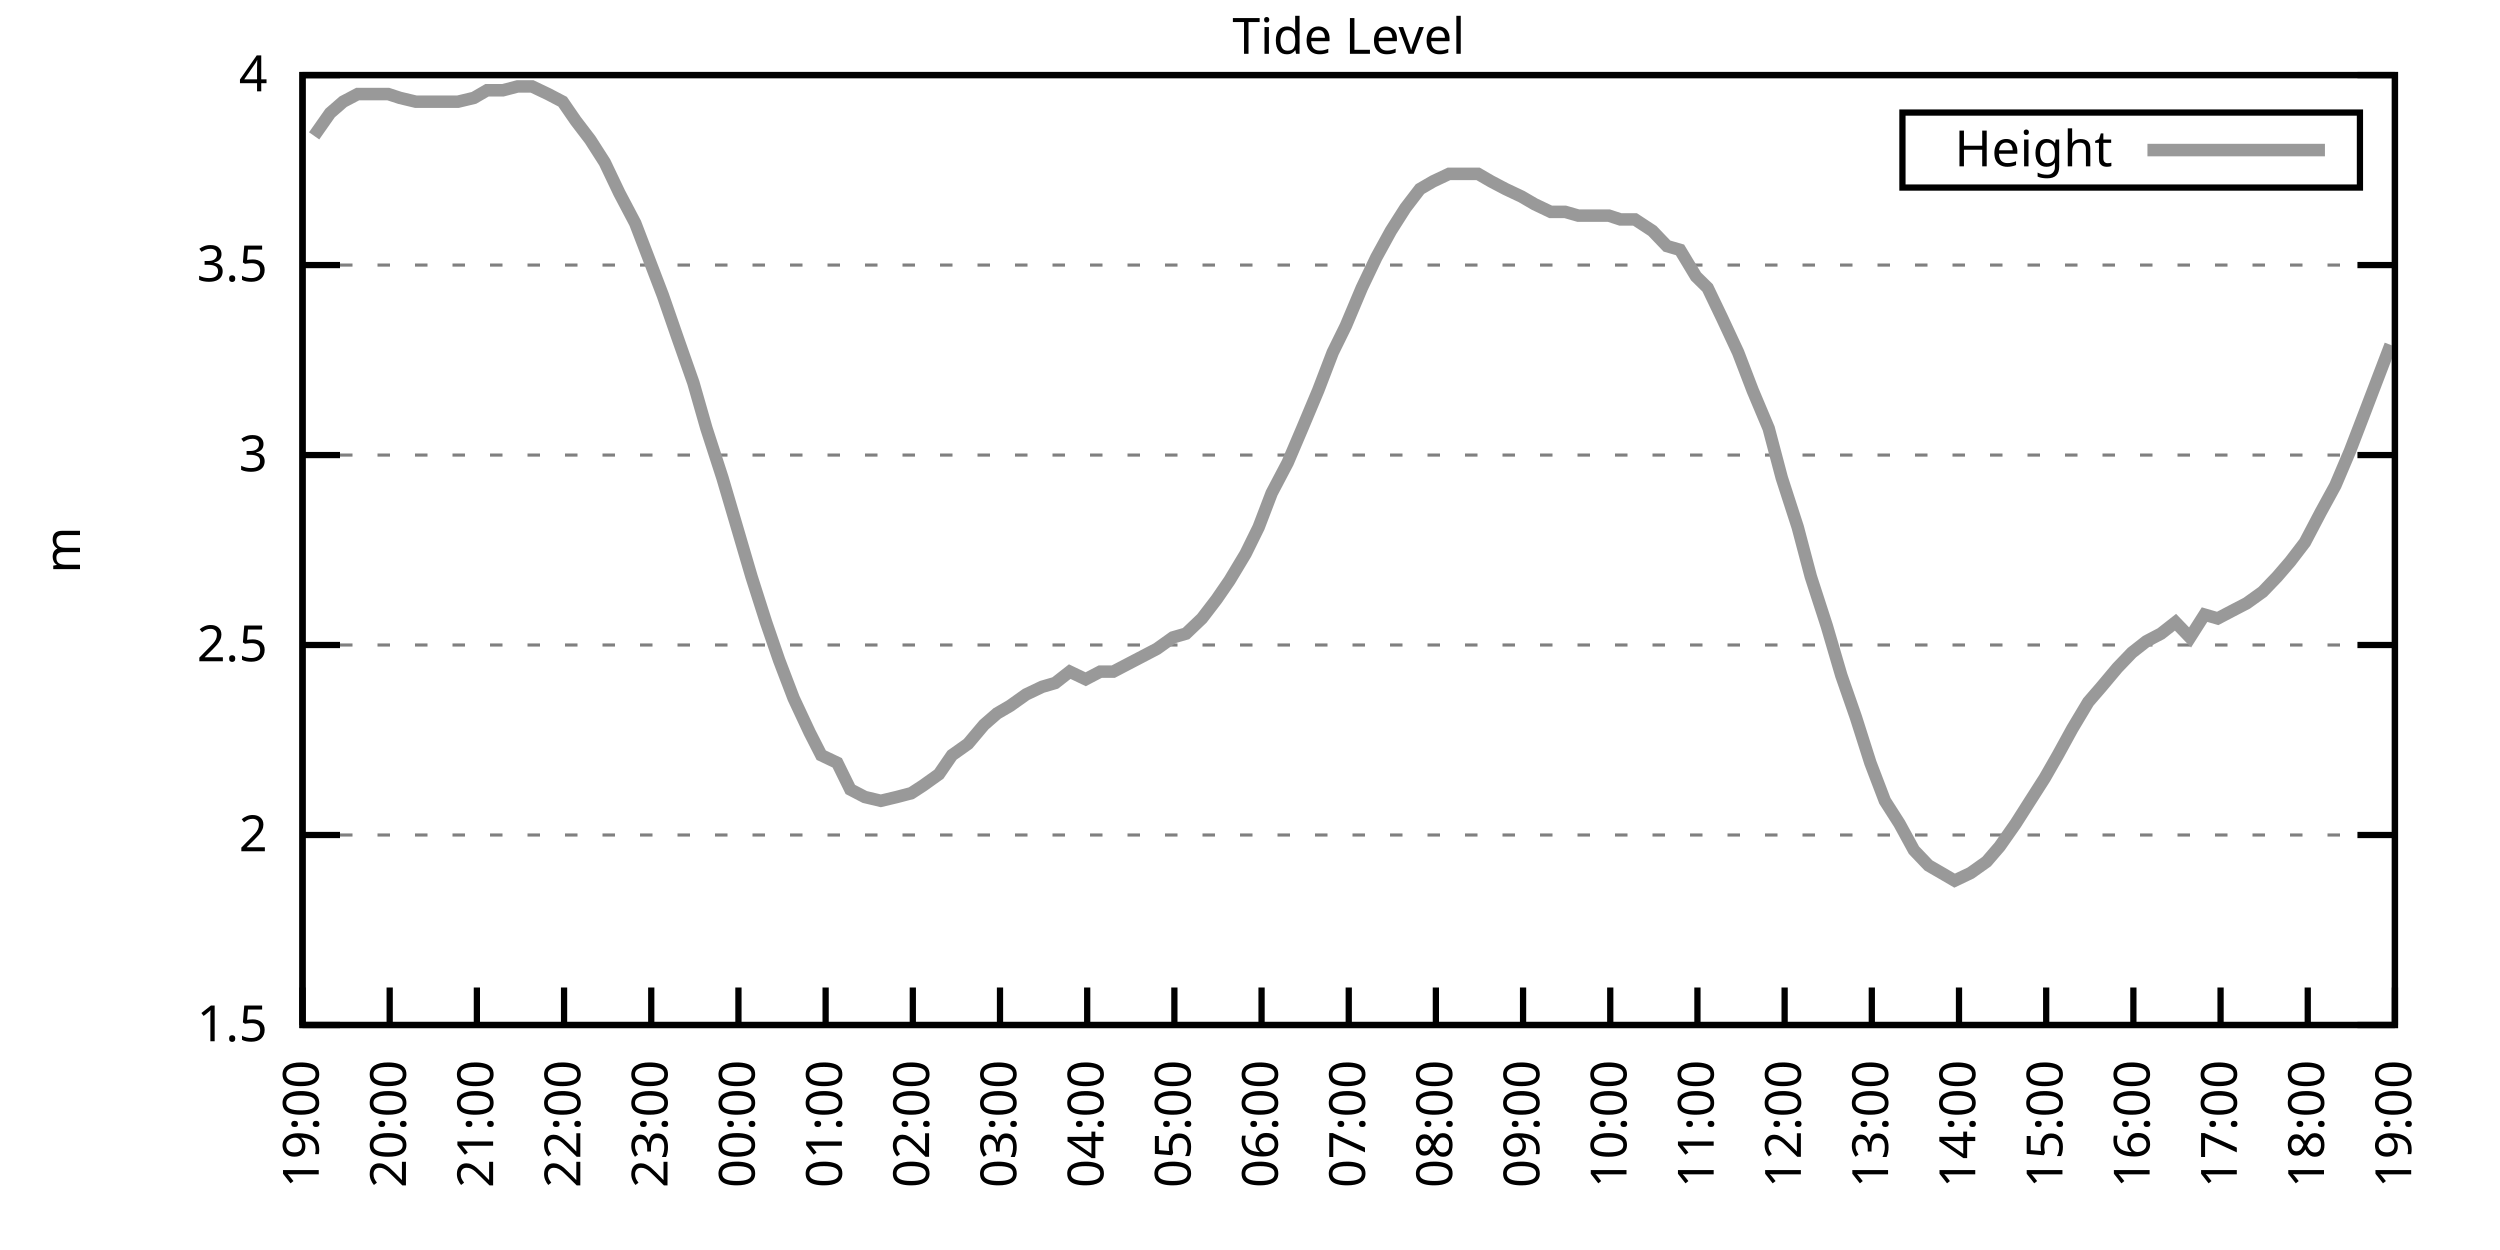
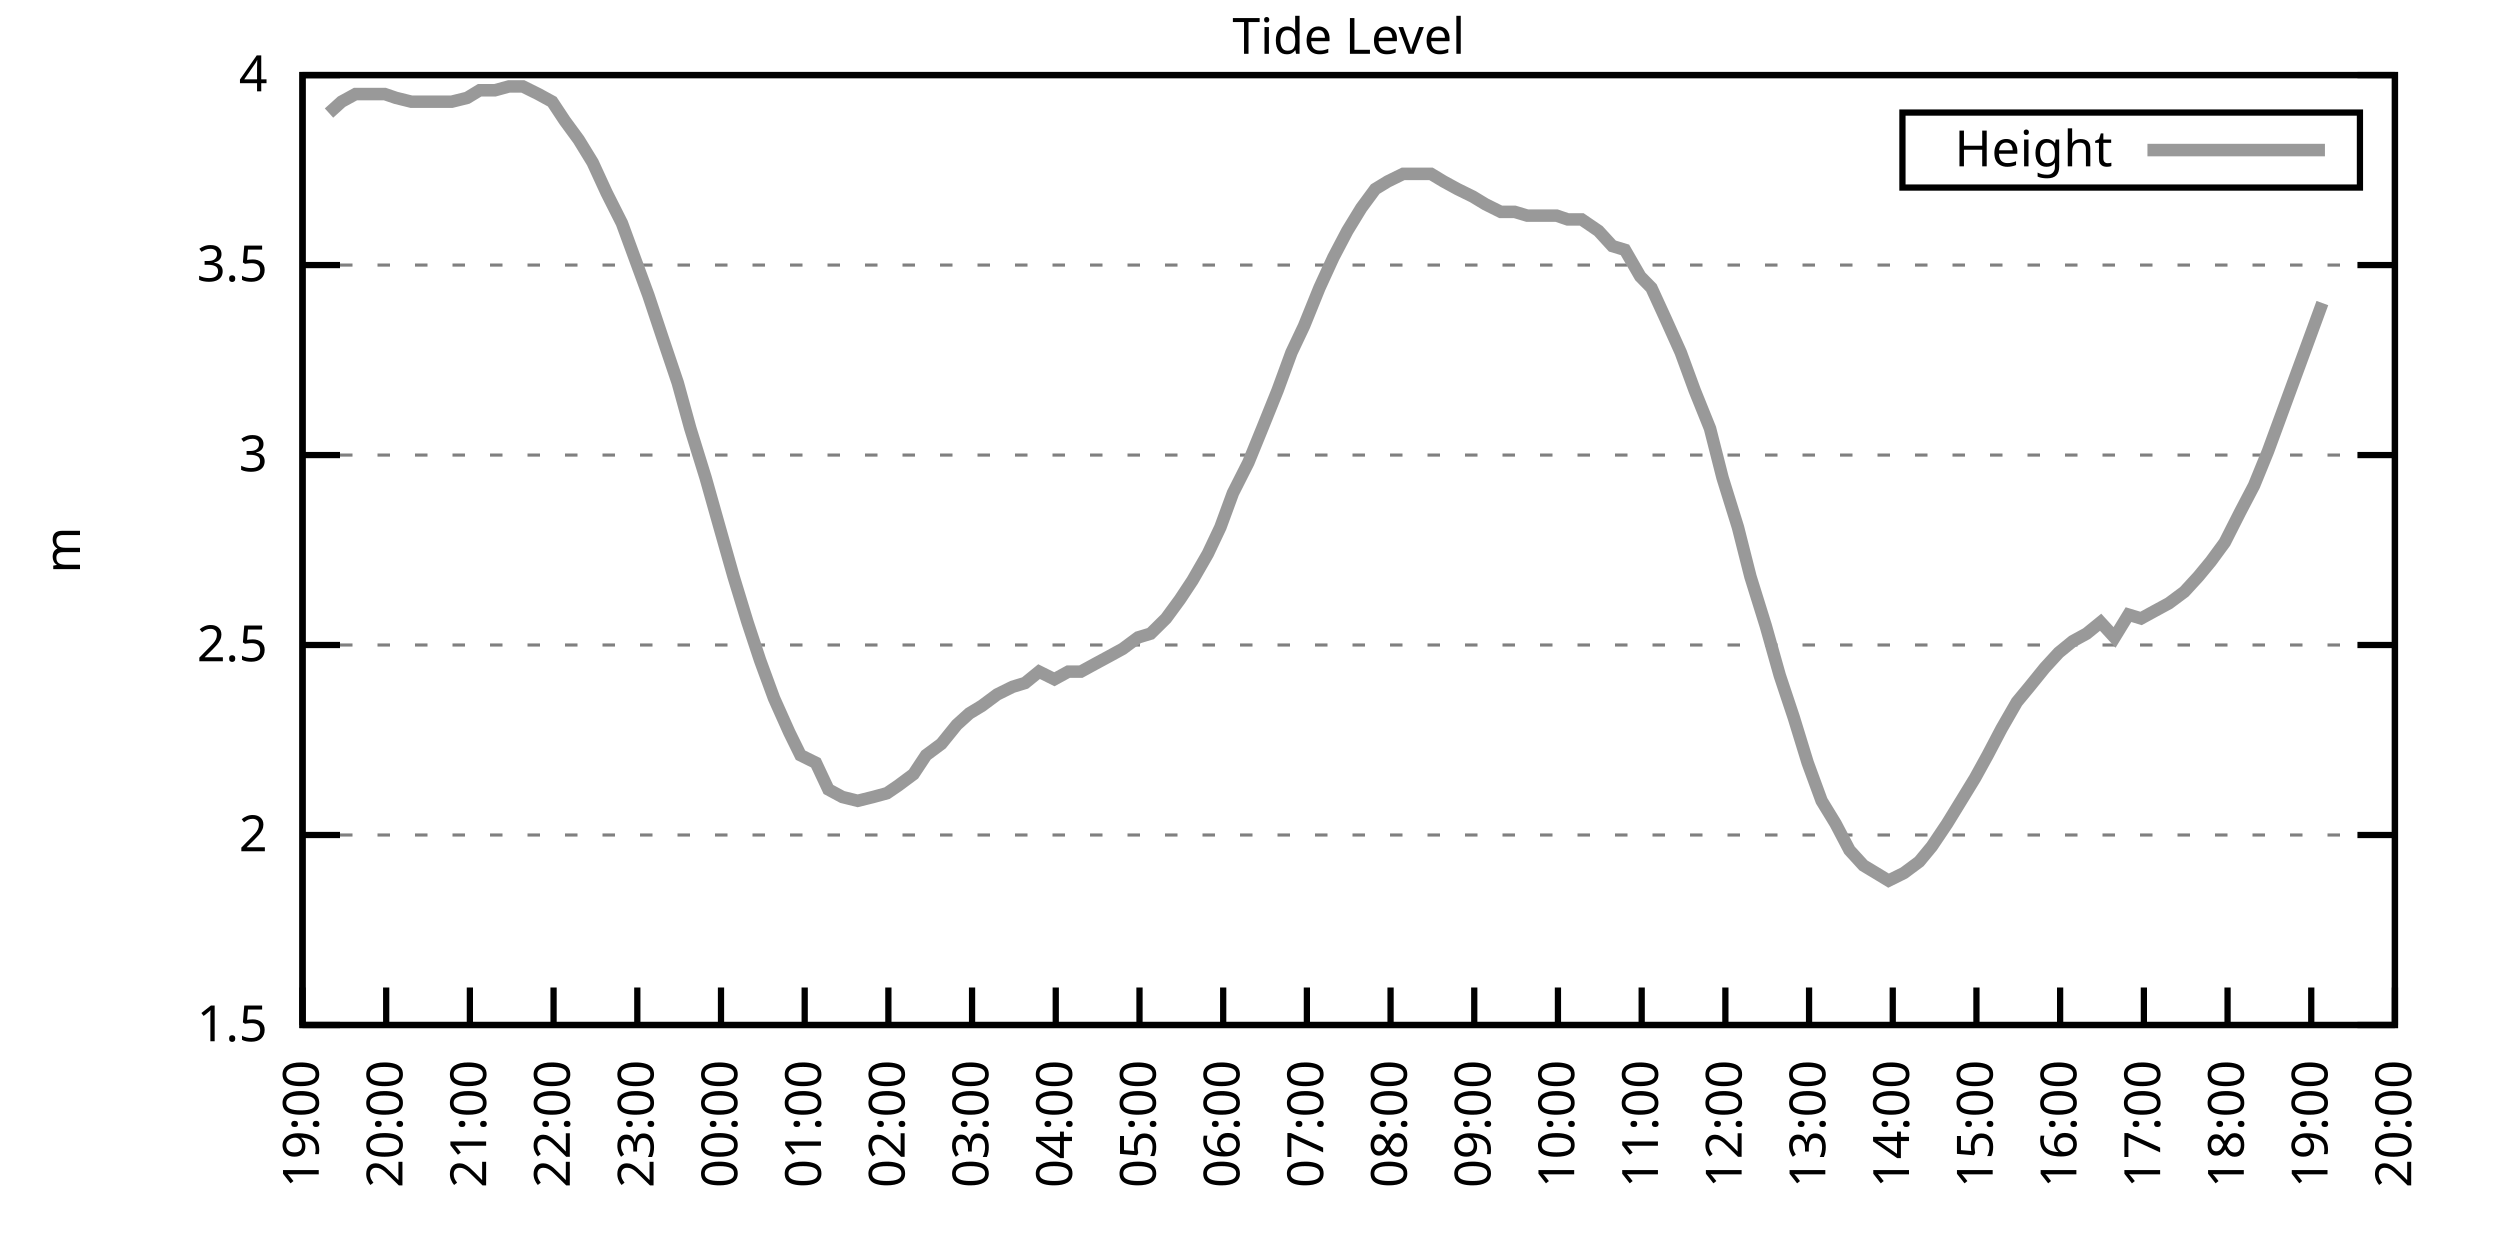
<svg xmlns="http://www.w3.org/2000/svg" xmlns:xlink="http://www.w3.org/1999/xlink" width="400" height="200" viewBox="0 0 400 200">
  <g id="gnuplot_canvas">
    <rect x="0" y="0" width="400" height="200" fill="none" />
    <defs>
      <circle id="gpDot" r="0.5" stroke-width="0.5" stroke="currentColor" />
      <path id="gpPt0" stroke-width="0.333" stroke="currentColor" d="M-1,0 h2 M0,-1 v2" />
      <path id="gpPt1" stroke-width="0.333" stroke="currentColor" d="M-1,-1 L1,1 M1,-1 L-1,1" />
      <path id="gpPt2" stroke-width="0.333" stroke="currentColor" d="M-1,0 L1,0 M0,-1 L0,1 M-1,-1 L1,1 M-1,1 L1,-1" />
      <rect id="gpPt3" stroke-width="0.333" stroke="currentColor" x="-1" y="-1" width="2" height="2" />
      <rect id="gpPt4" stroke-width="0.333" stroke="currentColor" fill="currentColor" x="-1" y="-1" width="2" height="2" />
      <circle id="gpPt5" stroke-width="0.333" stroke="currentColor" cx="0" cy="0" r="1" />
      <use xlink:href="#gpPt5" id="gpPt6" fill="currentColor" stroke="none" />
      <path id="gpPt7" stroke-width="0.333" stroke="currentColor" d="M0,-1.33 L-1.33,0.67 L1.33,0.67 z" />
      <use xlink:href="#gpPt7" id="gpPt8" fill="currentColor" stroke="none" />
      <use xlink:href="#gpPt7" id="gpPt9" stroke="currentColor" transform="rotate(180)" />
      <use xlink:href="#gpPt9" id="gpPt10" fill="currentColor" stroke="none" />
      <use xlink:href="#gpPt3" id="gpPt11" stroke="currentColor" transform="rotate(45)" />
      <use xlink:href="#gpPt11" id="gpPt12" fill="currentColor" stroke="none" />
      <path id="gpPt13" stroke-width="0.333" stroke="currentColor" d="M0,1.330 L1.265,0.411 L0.782,-1.067 L-0.782,-1.076 L-1.265,0.411 z" />
      <use xlink:href="#gpPt13" id="gpPt14" fill="currentColor" stroke="none" />
      <filter id="textbox" filterUnits="objectBoundingBox" x="0" y="0" height="1" width="1">
        <feFlood flood-color="white" flood-opacity="1" result="bgnd" />
        <feComposite in="SourceGraphic" in2="bgnd" operator="atop" />
      </filter>
      <filter id="greybox" filterUnits="objectBoundingBox" x="0" y="0" height="1" width="1">
        <feFlood flood-color="lightgrey" flood-opacity="1" result="grey" />
        <feComposite in="SourceGraphic" in2="grey" operator="atop" />
      </filter>
    </defs>
    <g fill="none" color="white" stroke="currentColor" stroke-width="1.00" stroke-linecap="butt" stroke-linejoin="miter">
</g>
    <g fill="none" color="black" stroke="currentColor" stroke-width="1.00" stroke-linecap="butt" stroke-linejoin="miter">
      <g stroke="none" shape-rendering="crispEdges">
        <polygon fill="rgb(255, 255, 255)" points="48.40,164.00 383.18,164.00 383.18,12.02 48.40,12.02 " />
      </g>
    </g>
    <g fill="none" color="black" stroke="currentColor" stroke-width="1.00" stroke-linecap="butt" stroke-linejoin="miter">
</g>
    <g fill="none" color="black" stroke="black" stroke-width="0.50" stroke-linecap="butt" stroke-linejoin="miter">
</g>
    <g fill="none" color="gray" stroke="currentColor" stroke-width="0.50" stroke-linecap="butt" stroke-linejoin="miter">
      <path stroke="gray" stroke-dasharray="2,4" class="gridline" d="M48.40,164.00 L383.19,164.00  " />
    </g>
    <g fill="none" color="gray" stroke="gray" stroke-width="1.00" stroke-linecap="butt" stroke-linejoin="miter">
</g>
    <g fill="none" color="black" stroke="currentColor" stroke-width="1.00" stroke-linecap="butt" stroke-linejoin="miter">
      <path stroke="black" d="M48.40,164.00 L54.40,164.00 M383.19,164.00 L377.19,164.00  " />
      <g transform="translate(42.80,166.60)" stroke="none" fill="black" font-family="Sans" font-size="8.00" text-anchor="end">
        <text>
          <tspan font-family="Sans"> 1.5</tspan>
        </text>
      </g>
    </g>
    <g fill="none" color="black" stroke="currentColor" stroke-width="1.00" stroke-linecap="butt" stroke-linejoin="miter">
</g>
    <g fill="none" color="black" stroke="black" stroke-width="0.50" stroke-linecap="butt" stroke-linejoin="miter">
</g>
    <g fill="none" color="gray" stroke="currentColor" stroke-width="0.50" stroke-linecap="butt" stroke-linejoin="miter">
      <path stroke="gray" stroke-dasharray="2,4" class="gridline" d="M48.40,133.60 L383.19,133.60  " />
    </g>
    <g fill="none" color="gray" stroke="gray" stroke-width="1.00" stroke-linecap="butt" stroke-linejoin="miter">
</g>
    <g fill="none" color="black" stroke="currentColor" stroke-width="1.00" stroke-linecap="butt" stroke-linejoin="miter">
      <path stroke="black" d="M48.40,133.60 L54.40,133.60 M383.19,133.60 L377.19,133.60  " />
      <g transform="translate(42.80,136.20)" stroke="none" fill="black" font-family="Sans" font-size="8.00" text-anchor="end">
        <text>
          <tspan font-family="Sans"> 2</tspan>
        </text>
      </g>
    </g>
    <g fill="none" color="black" stroke="currentColor" stroke-width="1.00" stroke-linecap="butt" stroke-linejoin="miter">
</g>
    <g fill="none" color="black" stroke="black" stroke-width="0.50" stroke-linecap="butt" stroke-linejoin="miter">
</g>
    <g fill="none" color="gray" stroke="currentColor" stroke-width="0.50" stroke-linecap="butt" stroke-linejoin="miter">
      <path stroke="gray" stroke-dasharray="2,4" class="gridline" d="M48.40,103.20 L383.19,103.20  " />
    </g>
    <g fill="none" color="gray" stroke="gray" stroke-width="1.00" stroke-linecap="butt" stroke-linejoin="miter">
</g>
    <g fill="none" color="black" stroke="currentColor" stroke-width="1.00" stroke-linecap="butt" stroke-linejoin="miter">
      <path stroke="black" d="M48.40,103.20 L54.40,103.20 M383.19,103.20 L377.19,103.20  " />
      <g transform="translate(42.80,105.80)" stroke="none" fill="black" font-family="Sans" font-size="8.00" text-anchor="end">
        <text>
          <tspan font-family="Sans"> 2.5</tspan>
        </text>
      </g>
    </g>
    <g fill="none" color="black" stroke="currentColor" stroke-width="1.00" stroke-linecap="butt" stroke-linejoin="miter">
</g>
    <g fill="none" color="black" stroke="black" stroke-width="0.50" stroke-linecap="butt" stroke-linejoin="miter">
</g>
    <g fill="none" color="gray" stroke="currentColor" stroke-width="0.50" stroke-linecap="butt" stroke-linejoin="miter">
      <path stroke="gray" stroke-dasharray="2,4" class="gridline" d="M48.40,72.81 L383.19,72.81  " />
    </g>
    <g fill="none" color="gray" stroke="gray" stroke-width="1.00" stroke-linecap="butt" stroke-linejoin="miter">
</g>
    <g fill="none" color="black" stroke="currentColor" stroke-width="1.00" stroke-linecap="butt" stroke-linejoin="miter">
      <path stroke="black" d="M48.40,72.81 L54.40,72.81 M383.19,72.81 L377.19,72.81  " />
      <g transform="translate(42.80,75.41)" stroke="none" fill="black" font-family="Sans" font-size="8.00" text-anchor="end">
        <text>
          <tspan font-family="Sans"> 3</tspan>
        </text>
      </g>
    </g>
    <g fill="none" color="black" stroke="currentColor" stroke-width="1.00" stroke-linecap="butt" stroke-linejoin="miter">
</g>
    <g fill="none" color="black" stroke="black" stroke-width="0.50" stroke-linecap="butt" stroke-linejoin="miter">
</g>
    <g fill="none" color="gray" stroke="currentColor" stroke-width="0.50" stroke-linecap="butt" stroke-linejoin="miter">
      <path stroke="gray" stroke-dasharray="2,4" class="gridline" d="M48.40,42.41 L383.19,42.41  " />
    </g>
    <g fill="none" color="gray" stroke="gray" stroke-width="1.00" stroke-linecap="butt" stroke-linejoin="miter">
</g>
    <g fill="none" color="black" stroke="currentColor" stroke-width="1.00" stroke-linecap="butt" stroke-linejoin="miter">
      <path stroke="black" d="M48.40,42.41 L54.40,42.41 M383.19,42.41 L377.19,42.41  " />
      <g transform="translate(42.80,45.01)" stroke="none" fill="black" font-family="Sans" font-size="8.00" text-anchor="end">
        <text>
          <tspan font-family="Sans"> 3.5</tspan>
        </text>
      </g>
    </g>
    <g fill="none" color="black" stroke="currentColor" stroke-width="1.00" stroke-linecap="butt" stroke-linejoin="miter">
</g>
    <g fill="none" color="black" stroke="black" stroke-width="0.50" stroke-linecap="butt" stroke-linejoin="miter">
</g>
    <g fill="none" color="gray" stroke="currentColor" stroke-width="0.50" stroke-linecap="butt" stroke-linejoin="miter">
      <path stroke="gray" stroke-dasharray="2,4" class="gridline" d="M48.40,12.01 L383.19,12.01  " />
    </g>
    <g fill="none" color="gray" stroke="gray" stroke-width="1.00" stroke-linecap="butt" stroke-linejoin="miter">
</g>
    <g fill="none" color="black" stroke="currentColor" stroke-width="1.00" stroke-linecap="butt" stroke-linejoin="miter">
      <path stroke="black" d="M48.40,12.01 L54.40,12.01 M383.19,12.01 L377.19,12.01  " />
      <g transform="translate(42.80,14.61)" stroke="none" fill="black" font-family="Sans" font-size="8.00" text-anchor="end">
        <text>
          <tspan font-family="Sans"> 4</tspan>
        </text>
      </g>
    </g>
    <g fill="none" color="black" stroke="currentColor" stroke-width="1.00" stroke-linecap="butt" stroke-linejoin="miter">
      <path stroke="black" d="M48.40,164.00 L48.40,158.00  " />
      <g transform="translate(51.00,169.60) rotate(270.00)" stroke="none" fill="black" font-family="Sans" font-size="8.00" text-anchor="end">
        <text>
          <tspan font-family="Sans">19:00</tspan>
        </text>
      </g>
    </g>
    <g fill="none" color="black" stroke="currentColor" stroke-width="1.00" stroke-linecap="butt" stroke-linejoin="miter">
-       <path stroke="black" d="M62.35,164.00 L62.35,158.00  " />
-       <g transform="translate(64.95,169.60) rotate(270.00)" stroke="none" fill="black" font-family="Sans" font-size="8.00" text-anchor="end">
+       <path stroke="black" d="M61.79,164.00 L61.79,158.00  " />
+       <g transform="translate(64.39,169.60) rotate(270.00)" stroke="none" fill="black" font-family="Sans" font-size="8.00" text-anchor="end">
        <text>
          <tspan font-family="Sans">20:00</tspan>
        </text>
      </g>
    </g>
    <g fill="none" color="black" stroke="currentColor" stroke-width="1.00" stroke-linecap="butt" stroke-linejoin="miter">
-       <path stroke="black" d="M76.30,164.00 L76.30,158.00  " />
-       <g transform="translate(78.90,169.60) rotate(270.00)" stroke="none" fill="black" font-family="Sans" font-size="8.00" text-anchor="end">
+       <path stroke="black" d="M75.18,164.00 L75.18,158.00  " />
+       <g transform="translate(77.78,169.60) rotate(270.00)" stroke="none" fill="black" font-family="Sans" font-size="8.00" text-anchor="end">
        <text>
          <tspan font-family="Sans">21:00</tspan>
        </text>
      </g>
    </g>
    <g fill="none" color="black" stroke="currentColor" stroke-width="1.00" stroke-linecap="butt" stroke-linejoin="miter">
-       <path stroke="black" d="M90.25,164.00 L90.25,158.00  " />
-       <g transform="translate(92.85,169.60) rotate(270.00)" stroke="none" fill="black" font-family="Sans" font-size="8.00" text-anchor="end">
+       <path stroke="black" d="M88.57,164.00 L88.57,158.00  " />
+       <g transform="translate(91.17,169.60) rotate(270.00)" stroke="none" fill="black" font-family="Sans" font-size="8.00" text-anchor="end">
        <text>
          <tspan font-family="Sans">22:00</tspan>
        </text>
      </g>
    </g>
    <g fill="none" color="black" stroke="currentColor" stroke-width="1.00" stroke-linecap="butt" stroke-linejoin="miter">
-       <path stroke="black" d="M104.20,164.00 L104.20,158.00  " />
-       <g transform="translate(106.80,169.60) rotate(270.00)" stroke="none" fill="black" font-family="Sans" font-size="8.00" text-anchor="end">
+       <path stroke="black" d="M101.97,164.00 L101.97,158.00  " />
+       <g transform="translate(104.57,169.60) rotate(270.00)" stroke="none" fill="black" font-family="Sans" font-size="8.00" text-anchor="end">
        <text>
          <tspan font-family="Sans">23:00</tspan>
        </text>
      </g>
    </g>
    <g fill="none" color="black" stroke="currentColor" stroke-width="1.00" stroke-linecap="butt" stroke-linejoin="miter">
-       <path stroke="black" d="M118.15,164.00 L118.15,158.00  " />
-       <g transform="translate(120.75,169.60) rotate(270.00)" stroke="none" fill="black" font-family="Sans" font-size="8.00" text-anchor="end">
+       <path stroke="black" d="M115.36,164.00 L115.36,158.00  " />
+       <g transform="translate(117.96,169.60) rotate(270.00)" stroke="none" fill="black" font-family="Sans" font-size="8.00" text-anchor="end">
        <text>
          <tspan font-family="Sans">00:00</tspan>
        </text>
      </g>
    </g>
    <g fill="none" color="black" stroke="currentColor" stroke-width="1.00" stroke-linecap="butt" stroke-linejoin="miter">
-       <path stroke="black" d="M132.10,164.00 L132.10,158.00  " />
-       <g transform="translate(134.70,169.60) rotate(270.00)" stroke="none" fill="black" font-family="Sans" font-size="8.00" text-anchor="end">
+       <path stroke="black" d="M128.75,164.00 L128.75,158.00  " />
+       <g transform="translate(131.35,169.60) rotate(270.00)" stroke="none" fill="black" font-family="Sans" font-size="8.00" text-anchor="end">
        <text>
          <tspan font-family="Sans">01:00</tspan>
        </text>
      </g>
    </g>
    <g fill="none" color="black" stroke="currentColor" stroke-width="1.00" stroke-linecap="butt" stroke-linejoin="miter">
-       <path stroke="black" d="M146.05,164.00 L146.05,158.00  " />
-       <g transform="translate(148.65,169.60) rotate(270.00)" stroke="none" fill="black" font-family="Sans" font-size="8.00" text-anchor="end">
+       <path stroke="black" d="M142.14,164.00 L142.14,158.00  " />
+       <g transform="translate(144.74,169.60) rotate(270.00)" stroke="none" fill="black" font-family="Sans" font-size="8.00" text-anchor="end">
        <text>
          <tspan font-family="Sans">02:00</tspan>
        </text>
      </g>
    </g>
    <g fill="none" color="black" stroke="currentColor" stroke-width="1.00" stroke-linecap="butt" stroke-linejoin="miter">
-       <path stroke="black" d="M160.00,164.00 L160.00,158.00  " />
-       <g transform="translate(162.60,169.60) rotate(270.00)" stroke="none" fill="black" font-family="Sans" font-size="8.00" text-anchor="end">
+       <path stroke="black" d="M155.53,164.00 L155.53,158.00  " />
+       <g transform="translate(158.13,169.60) rotate(270.00)" stroke="none" fill="black" font-family="Sans" font-size="8.00" text-anchor="end">
        <text>
          <tspan font-family="Sans">03:00</tspan>
        </text>
      </g>
    </g>
    <g fill="none" color="black" stroke="currentColor" stroke-width="1.00" stroke-linecap="butt" stroke-linejoin="miter">
-       <path stroke="black" d="M173.95,164.00 L173.95,158.00  " />
-       <g transform="translate(176.55,169.60) rotate(270.00)" stroke="none" fill="black" font-family="Sans" font-size="8.00" text-anchor="end">
+       <path stroke="black" d="M168.92,164.00 L168.92,158.00  " />
+       <g transform="translate(171.52,169.60) rotate(270.00)" stroke="none" fill="black" font-family="Sans" font-size="8.00" text-anchor="end">
        <text>
          <tspan font-family="Sans">04:00</tspan>
        </text>
      </g>
    </g>
    <g fill="none" color="black" stroke="currentColor" stroke-width="1.00" stroke-linecap="butt" stroke-linejoin="miter">
-       <path stroke="black" d="M187.90,164.00 L187.90,158.00  " />
-       <g transform="translate(190.50,169.60) rotate(270.00)" stroke="none" fill="black" font-family="Sans" font-size="8.00" text-anchor="end">
+       <path stroke="black" d="M182.32,164.00 L182.32,158.00  " />
+       <g transform="translate(184.92,169.60) rotate(270.00)" stroke="none" fill="black" font-family="Sans" font-size="8.00" text-anchor="end">
        <text>
          <tspan font-family="Sans">05:00</tspan>
        </text>
      </g>
    </g>
    <g fill="none" color="black" stroke="currentColor" stroke-width="1.00" stroke-linecap="butt" stroke-linejoin="miter">
-       <path stroke="black" d="M201.85,164.00 L201.85,158.00  " />
-       <g transform="translate(204.45,169.60) rotate(270.00)" stroke="none" fill="black" font-family="Sans" font-size="8.00" text-anchor="end">
+       <path stroke="black" d="M195.71,164.00 L195.71,158.00  " />
+       <g transform="translate(198.31,169.60) rotate(270.00)" stroke="none" fill="black" font-family="Sans" font-size="8.00" text-anchor="end">
        <text>
          <tspan font-family="Sans">06:00</tspan>
        </text>
      </g>
    </g>
    <g fill="none" color="black" stroke="currentColor" stroke-width="1.00" stroke-linecap="butt" stroke-linejoin="miter">
-       <path stroke="black" d="M215.80,164.00 L215.80,158.00  " />
-       <g transform="translate(218.40,169.60) rotate(270.00)" stroke="none" fill="black" font-family="Sans" font-size="8.00" text-anchor="end">
+       <path stroke="black" d="M209.10,164.00 L209.10,158.00  " />
+       <g transform="translate(211.70,169.60) rotate(270.00)" stroke="none" fill="black" font-family="Sans" font-size="8.00" text-anchor="end">
        <text>
          <tspan font-family="Sans">07:00</tspan>
        </text>
      </g>
    </g>
    <g fill="none" color="black" stroke="currentColor" stroke-width="1.00" stroke-linecap="butt" stroke-linejoin="miter">
-       <path stroke="black" d="M229.74,164.00 L229.74,158.00  " />
-       <g transform="translate(232.34,169.60) rotate(270.00)" stroke="none" fill="black" font-family="Sans" font-size="8.00" text-anchor="end">
+       <path stroke="black" d="M222.49,164.00 L222.49,158.00  " />
+       <g transform="translate(225.09,169.60) rotate(270.00)" stroke="none" fill="black" font-family="Sans" font-size="8.00" text-anchor="end">
        <text>
          <tspan font-family="Sans">08:00</tspan>
        </text>
      </g>
    </g>
    <g fill="none" color="black" stroke="currentColor" stroke-width="1.00" stroke-linecap="butt" stroke-linejoin="miter">
-       <path stroke="black" d="M243.69,164.00 L243.69,158.00  " />
-       <g transform="translate(246.29,169.60) rotate(270.00)" stroke="none" fill="black" font-family="Sans" font-size="8.00" text-anchor="end">
+       <path stroke="black" d="M235.88,164.00 L235.88,158.00  " />
+       <g transform="translate(238.48,169.60) rotate(270.00)" stroke="none" fill="black" font-family="Sans" font-size="8.00" text-anchor="end">
        <text>
          <tspan font-family="Sans">09:00</tspan>
        </text>
      </g>
    </g>
    <g fill="none" color="black" stroke="currentColor" stroke-width="1.00" stroke-linecap="butt" stroke-linejoin="miter">
-       <path stroke="black" d="M257.64,164.00 L257.64,158.00  " />
-       <g transform="translate(260.24,169.60) rotate(270.00)" stroke="none" fill="black" font-family="Sans" font-size="8.00" text-anchor="end">
+       <path stroke="black" d="M249.27,164.00 L249.27,158.00  " />
+       <g transform="translate(251.87,169.60) rotate(270.00)" stroke="none" fill="black" font-family="Sans" font-size="8.00" text-anchor="end">
        <text>
          <tspan font-family="Sans">10:00</tspan>
        </text>
      </g>
    </g>
    <g fill="none" color="black" stroke="currentColor" stroke-width="1.00" stroke-linecap="butt" stroke-linejoin="miter">
-       <path stroke="black" d="M271.59,164.00 L271.59,158.00  " />
-       <g transform="translate(274.19,169.60) rotate(270.00)" stroke="none" fill="black" font-family="Sans" font-size="8.00" text-anchor="end">
+       <path stroke="black" d="M262.67,164.00 L262.67,158.00  " />
+       <g transform="translate(265.27,169.60) rotate(270.00)" stroke="none" fill="black" font-family="Sans" font-size="8.00" text-anchor="end">
        <text>
          <tspan font-family="Sans">11:00</tspan>
        </text>
      </g>
    </g>
    <g fill="none" color="black" stroke="currentColor" stroke-width="1.00" stroke-linecap="butt" stroke-linejoin="miter">
-       <path stroke="black" d="M285.54,164.00 L285.54,158.00  " />
-       <g transform="translate(288.14,169.60) rotate(270.00)" stroke="none" fill="black" font-family="Sans" font-size="8.00" text-anchor="end">
+       <path stroke="black" d="M276.06,164.00 L276.06,158.00  " />
+       <g transform="translate(278.66,169.60) rotate(270.00)" stroke="none" fill="black" font-family="Sans" font-size="8.00" text-anchor="end">
        <text>
          <tspan font-family="Sans">12:00</tspan>
        </text>
      </g>
    </g>
    <g fill="none" color="black" stroke="currentColor" stroke-width="1.00" stroke-linecap="butt" stroke-linejoin="miter">
-       <path stroke="black" d="M299.49,164.00 L299.49,158.00  " />
-       <g transform="translate(302.09,169.60) rotate(270.00)" stroke="none" fill="black" font-family="Sans" font-size="8.00" text-anchor="end">
+       <path stroke="black" d="M289.45,164.00 L289.45,158.00  " />
+       <g transform="translate(292.05,169.60) rotate(270.00)" stroke="none" fill="black" font-family="Sans" font-size="8.00" text-anchor="end">
        <text>
          <tspan font-family="Sans">13:00</tspan>
        </text>
      </g>
    </g>
    <g fill="none" color="black" stroke="currentColor" stroke-width="1.00" stroke-linecap="butt" stroke-linejoin="miter">
-       <path stroke="black" d="M313.44,164.00 L313.44,158.00  " />
-       <g transform="translate(316.04,169.60) rotate(270.00)" stroke="none" fill="black" font-family="Sans" font-size="8.00" text-anchor="end">
+       <path stroke="black" d="M302.84,164.00 L302.84,158.00  " />
+       <g transform="translate(305.44,169.60) rotate(270.00)" stroke="none" fill="black" font-family="Sans" font-size="8.00" text-anchor="end">
        <text>
          <tspan font-family="Sans">14:00</tspan>
        </text>
      </g>
    </g>
    <g fill="none" color="black" stroke="currentColor" stroke-width="1.00" stroke-linecap="butt" stroke-linejoin="miter">
-       <path stroke="black" d="M327.39,164.00 L327.39,158.00  " />
-       <g transform="translate(329.99,169.60) rotate(270.00)" stroke="none" fill="black" font-family="Sans" font-size="8.00" text-anchor="end">
+       <path stroke="black" d="M316.23,164.00 L316.23,158.00  " />
+       <g transform="translate(318.83,169.60) rotate(270.00)" stroke="none" fill="black" font-family="Sans" font-size="8.00" text-anchor="end">
        <text>
          <tspan font-family="Sans">15:00</tspan>
        </text>
      </g>
    </g>
    <g fill="none" color="black" stroke="currentColor" stroke-width="1.00" stroke-linecap="butt" stroke-linejoin="miter">
-       <path stroke="black" d="M341.34,164.00 L341.34,158.00  " />
-       <g transform="translate(343.94,169.60) rotate(270.00)" stroke="none" fill="black" font-family="Sans" font-size="8.00" text-anchor="end">
+       <path stroke="black" d="M329.62,164.00 L329.62,158.00  " />
+       <g transform="translate(332.22,169.60) rotate(270.00)" stroke="none" fill="black" font-family="Sans" font-size="8.00" text-anchor="end">
        <text>
          <tspan font-family="Sans">16:00</tspan>
        </text>
      </g>
    </g>
    <g fill="none" color="black" stroke="currentColor" stroke-width="1.00" stroke-linecap="butt" stroke-linejoin="miter">
-       <path stroke="black" d="M355.29,164.00 L355.29,158.00  " />
-       <g transform="translate(357.89,169.60) rotate(270.00)" stroke="none" fill="black" font-family="Sans" font-size="8.00" text-anchor="end">
+       <path stroke="black" d="M343.02,164.00 L343.02,158.00  " />
+       <g transform="translate(345.62,169.60) rotate(270.00)" stroke="none" fill="black" font-family="Sans" font-size="8.00" text-anchor="end">
        <text>
          <tspan font-family="Sans">17:00</tspan>
        </text>
      </g>
    </g>
    <g fill="none" color="black" stroke="currentColor" stroke-width="1.00" stroke-linecap="butt" stroke-linejoin="miter">
-       <path stroke="black" d="M369.24,164.00 L369.24,158.00  " />
-       <g transform="translate(371.84,169.60) rotate(270.00)" stroke="none" fill="black" font-family="Sans" font-size="8.00" text-anchor="end">
+       <path stroke="black" d="M356.41,164.00 L356.41,158.00  " />
+       <g transform="translate(359.01,169.60) rotate(270.00)" stroke="none" fill="black" font-family="Sans" font-size="8.00" text-anchor="end">
        <text>
          <tspan font-family="Sans">18:00</tspan>
+         </text>
+       </g>
+     </g>
+     <g fill="none" color="black" stroke="currentColor" stroke-width="1.00" stroke-linecap="butt" stroke-linejoin="miter">
+       <path stroke="black" d="M369.80,164.00 L369.80,158.00  " />
+       <g transform="translate(372.40,169.60) rotate(270.00)" stroke="none" fill="black" font-family="Sans" font-size="8.00" text-anchor="end">
+         <text>
+           <tspan font-family="Sans">19:00</tspan>
        </text>
      </g>
    </g>
    <g fill="none" color="black" stroke="currentColor" stroke-width="1.00" stroke-linecap="butt" stroke-linejoin="miter">
      <path stroke="black" d="M383.19,164.00 L383.19,158.00  " />
      <g transform="translate(385.79,169.60) rotate(270.00)" stroke="none" fill="black" font-family="Sans" font-size="8.00" text-anchor="end">
        <text>
-           <tspan font-family="Sans">19:00</tspan>
+           <tspan font-family="Sans">20:00</tspan>
        </text>
      </g>
    </g>
    <g fill="none" color="black" stroke="currentColor" stroke-width="1.00" stroke-linecap="butt" stroke-linejoin="miter">
</g>
    <g fill="none" color="black" stroke="currentColor" stroke-width="1.00" stroke-linecap="butt" stroke-linejoin="miter">
      <path stroke="black" d="M48.40,12.01 L48.40,164.00 L383.19,164.00 L383.19,12.01 L48.40,12.01 Z  " />
    </g>
    <g fill="none" color="black" stroke="currentColor" stroke-width="1.00" stroke-linecap="butt" stroke-linejoin="miter">
</g>
    <g fill="none" color="black" stroke="currentColor" stroke-width="1.00" stroke-linecap="butt" stroke-linejoin="miter">
      <path stroke="black" d="M304.39,30.01 L304.39,18.01 L377.59,18.01 L377.59,30.01 L304.39,30.01 Z  " />
    </g>
    <g id="Tide_level_plot_1">
      <g fill="none" color="white" stroke="black" stroke-width="2.00" stroke-linecap="butt" stroke-linejoin="miter">
</g>
      <g fill="none" color="black" stroke="currentColor" stroke-width="2.00" stroke-linecap="butt" stroke-linejoin="miter">
        <g transform="translate(337.99,26.61)" stroke="none" fill="black" font-family="Sans" font-size="8.00" text-anchor="end">
          <text>
            <tspan font-family="Sans">Height</tspan>
          </text>
        </g>
      </g>
      <g fill="none" color="black" stroke="currentColor" stroke-width="2.00" stroke-linecap="butt" stroke-linejoin="miter">
-         <path stroke="rgb(153, 153, 153)" d="M343.59,24.01 L371.99,24.01 M50.26,21.74 L52.82,18.09 L54.91,16.27 L57.23,15.05 L59.56,15.05 L62.12,15.05   L63.98,15.66 L66.53,16.27 L68.86,16.27 L71.18,16.27 L73.28,16.27 L75.83,15.66 L77.93,14.44 L80.48,14.44   L82.81,13.83 L85.13,13.83 L87.69,15.05 L90.02,16.27 L92.11,19.31 L94.43,22.35 L96.76,25.99 L99.08,30.86   L101.64,35.72 L103.97,41.80 L106.06,47.27 L108.38,53.96 L110.94,61.25 L113.03,68.55 L115.59,76.45 L117.92,84.36   L120.24,92.26 L122.57,99.56 L124.66,105.64 L126.98,111.72 L129.54,117.19 L131.40,120.83 L133.96,122.05 L136.05,126.31   L138.37,127.52 L140.93,128.13 L143.49,127.52 L145.81,126.91 L147.67,125.70 L150.23,123.87 L152.32,120.83 L154.88,119.01   L157.44,115.97 L159.53,114.15 L161.62,112.93 L164.18,111.11 L166.74,109.89 L168.83,109.28 L171.16,107.46 L173.71,108.68   L176.04,107.46 L178.13,107.46 L180.46,106.24 L182.78,105.03 L185.11,103.81 L187.66,101.99 L189.76,101.38 L192.31,98.95   L194.64,95.91 L196.73,92.87 L199.29,88.61 L201.38,84.36 L203.47,78.89 L206.03,74.02 L208.36,68.55 L210.91,62.47   L213.24,56.39 L215.33,52.14 L217.89,46.06 L220.21,41.19 L222.54,36.94 L224.86,33.29 L227.19,30.25 L229.28,29.03   L231.84,27.82 L234.16,27.82 L236.49,27.82 L238.58,29.03 L240.90,30.25 L243.46,31.46 L245.55,32.68 L248.11,33.90   L250.44,33.90 L252.53,34.50 L254.85,34.50 L257.41,34.50 L259.27,35.11 L261.60,35.11 L264.39,36.94 L266.71,39.37   L268.80,39.98 L271.36,44.23 L273.22,46.06 L275.55,50.92 L278.10,56.39 L280.43,62.47 L282.99,68.55 L285.08,76.45   L287.64,84.36 L289.73,92.26 L292.29,100.16 L294.61,108.07 L296.94,114.76 L299.26,122.05 L301.58,128.13 L303.91,131.78   L306.23,136.03 L308.56,138.47 L310.65,139.68 L312.74,140.90 L315.30,139.68 L317.86,137.86 L319.95,135.43 L322.51,131.78   L324.83,128.13 L327.16,124.48 L329.25,120.83 L331.58,116.58 L334.13,112.32 L336.23,109.89 L338.78,106.85 L341.11,104.42   L343.43,102.60 L345.76,101.38 L348.08,99.56 L350.41,101.99 L352.73,98.34 L354.83,98.95 L357.15,97.73 L359.48,96.52   L362.03,94.69 L364.36,92.26 L366.45,89.83 L368.78,86.79 L371.33,81.93 L373.66,77.67 L375.98,72.20 L378.08,66.73   L380.40,60.65 L382.49,55.18  " />
+         <path stroke="rgb(153, 153, 153)" d="M343.59,24.01 L371.99,24.01 M52.64,18.09 L54.65,16.27 L56.88,15.05 L59.11,15.05 L61.57,15.05 L63.35,15.66   L65.81,16.27 L68.04,16.27 L70.27,16.27 L72.28,16.27 L74.74,15.66 L76.75,14.44 L79.20,14.44 L81.43,13.83   L83.66,13.83 L86.12,15.05 L88.35,16.27 L90.36,19.31 L92.59,22.35 L94.82,25.99 L97.06,30.86 L99.51,35.72   L101.74,41.80 L103.75,47.27 L105.98,53.96 L108.44,61.25 L110.45,68.55 L112.90,76.45 L115.13,84.36 L117.37,92.26   L119.60,99.56 L121.61,105.64 L123.84,111.72 L126.29,117.19 L128.08,120.83 L130.54,122.05 L132.54,126.31 L134.78,127.52   L137.23,128.13 L139.69,127.52 L141.92,126.91 L143.70,125.70 L146.16,123.87 L148.17,120.83 L150.62,119.01 L153.08,115.97   L155.09,114.15 L157.10,112.93 L159.55,111.11 L162.01,109.89 L164.01,109.28 L166.25,107.46 L168.70,108.68 L170.93,107.46   L172.94,107.46 L175.17,106.24 L177.41,105.03 L179.64,103.81 L182.09,101.99 L184.10,101.38 L186.56,98.95 L188.79,95.91   L190.80,92.87 L193.25,88.61 L195.26,84.36 L197.27,78.89 L199.73,74.02 L201.96,68.55 L204.41,62.47 L206.64,56.39   L208.65,52.14 L211.11,46.06 L213.34,41.19 L215.57,36.94 L217.80,33.29 L220.04,30.25 L222.04,29.03 L224.50,27.82   L226.73,27.82 L228.96,27.82 L230.97,29.03 L233.20,30.25 L235.66,31.46 L237.67,32.68 L240.12,33.90 L242.36,33.90   L244.36,34.50 L246.60,34.50 L249.05,34.50 L250.84,35.11 L253.07,35.11 L255.75,36.94 L257.98,39.37 L259.99,39.98   L262.44,44.23 L264.23,46.06 L266.46,50.92 L268.92,56.39 L271.15,62.47 L273.60,68.55 L275.61,76.45 L278.07,84.36   L280.07,92.26 L282.53,100.16 L284.76,108.07 L286.99,114.76 L289.23,122.05 L291.46,128.13 L293.69,131.78 L295.92,136.03   L298.15,138.47 L300.16,139.68 L302.17,140.90 L304.63,139.68 L307.08,137.86 L309.09,135.43 L311.54,131.78 L313.78,128.13   L316.01,124.48 L318.02,120.83 L320.25,116.58 L322.70,112.32 L324.71,109.89 L327.17,106.85 L329.40,104.42 L331.63,102.60   L333.86,101.38 L336.10,99.56 L338.33,101.99 L340.56,98.34 L342.57,98.95 L344.80,97.73 L347.03,96.52 L349.49,94.69   L351.72,92.26 L353.73,89.83 L355.96,86.79 L358.42,81.93 L360.65,77.67 L362.88,72.20 L364.89,66.73 L367.12,60.65   L369.13,55.18 L371.58,48.49  " />
      </g>
    </g>
    <g fill="none" color="black" stroke="currentColor" stroke-width="2.00" stroke-linecap="butt" stroke-linejoin="miter">
</g>
    <g fill="none" color="black" stroke="black" stroke-width="1.00" stroke-linecap="butt" stroke-linejoin="miter">
</g>
    <g fill="none" color="black" stroke="currentColor" stroke-width="1.00" stroke-linecap="butt" stroke-linejoin="miter">
      <path stroke="black" d="M48.40,12.01 L48.40,164.00 L383.19,164.00 L383.19,12.01 L48.40,12.01 Z  " />
      <g transform="translate(12.80,88.01) rotate(270.00)" stroke="none" fill="black" font-family="Sans" font-size="8.00" text-anchor="middle">
        <text>
          <tspan font-family="Sans">m</tspan>
        </text>
      </g>
    </g>
    <g fill="none" color="black" stroke="currentColor" stroke-width="1.00" stroke-linecap="butt" stroke-linejoin="miter">
</g>
    <g fill="none" color="black" stroke="currentColor" stroke-width="1.00" stroke-linecap="butt" stroke-linejoin="miter">
      <g transform="translate(215.79,8.61)" stroke="none" fill="black" font-family="Sans" font-size="8.00" text-anchor="middle">
        <text>
          <tspan font-family="Sans">Tide Level</tspan>
        </text>
      </g>
    </g>
    <g fill="none" color="black" stroke="currentColor" stroke-width="1.00" stroke-linecap="butt" stroke-linejoin="miter">
</g>
  </g>
</svg>
